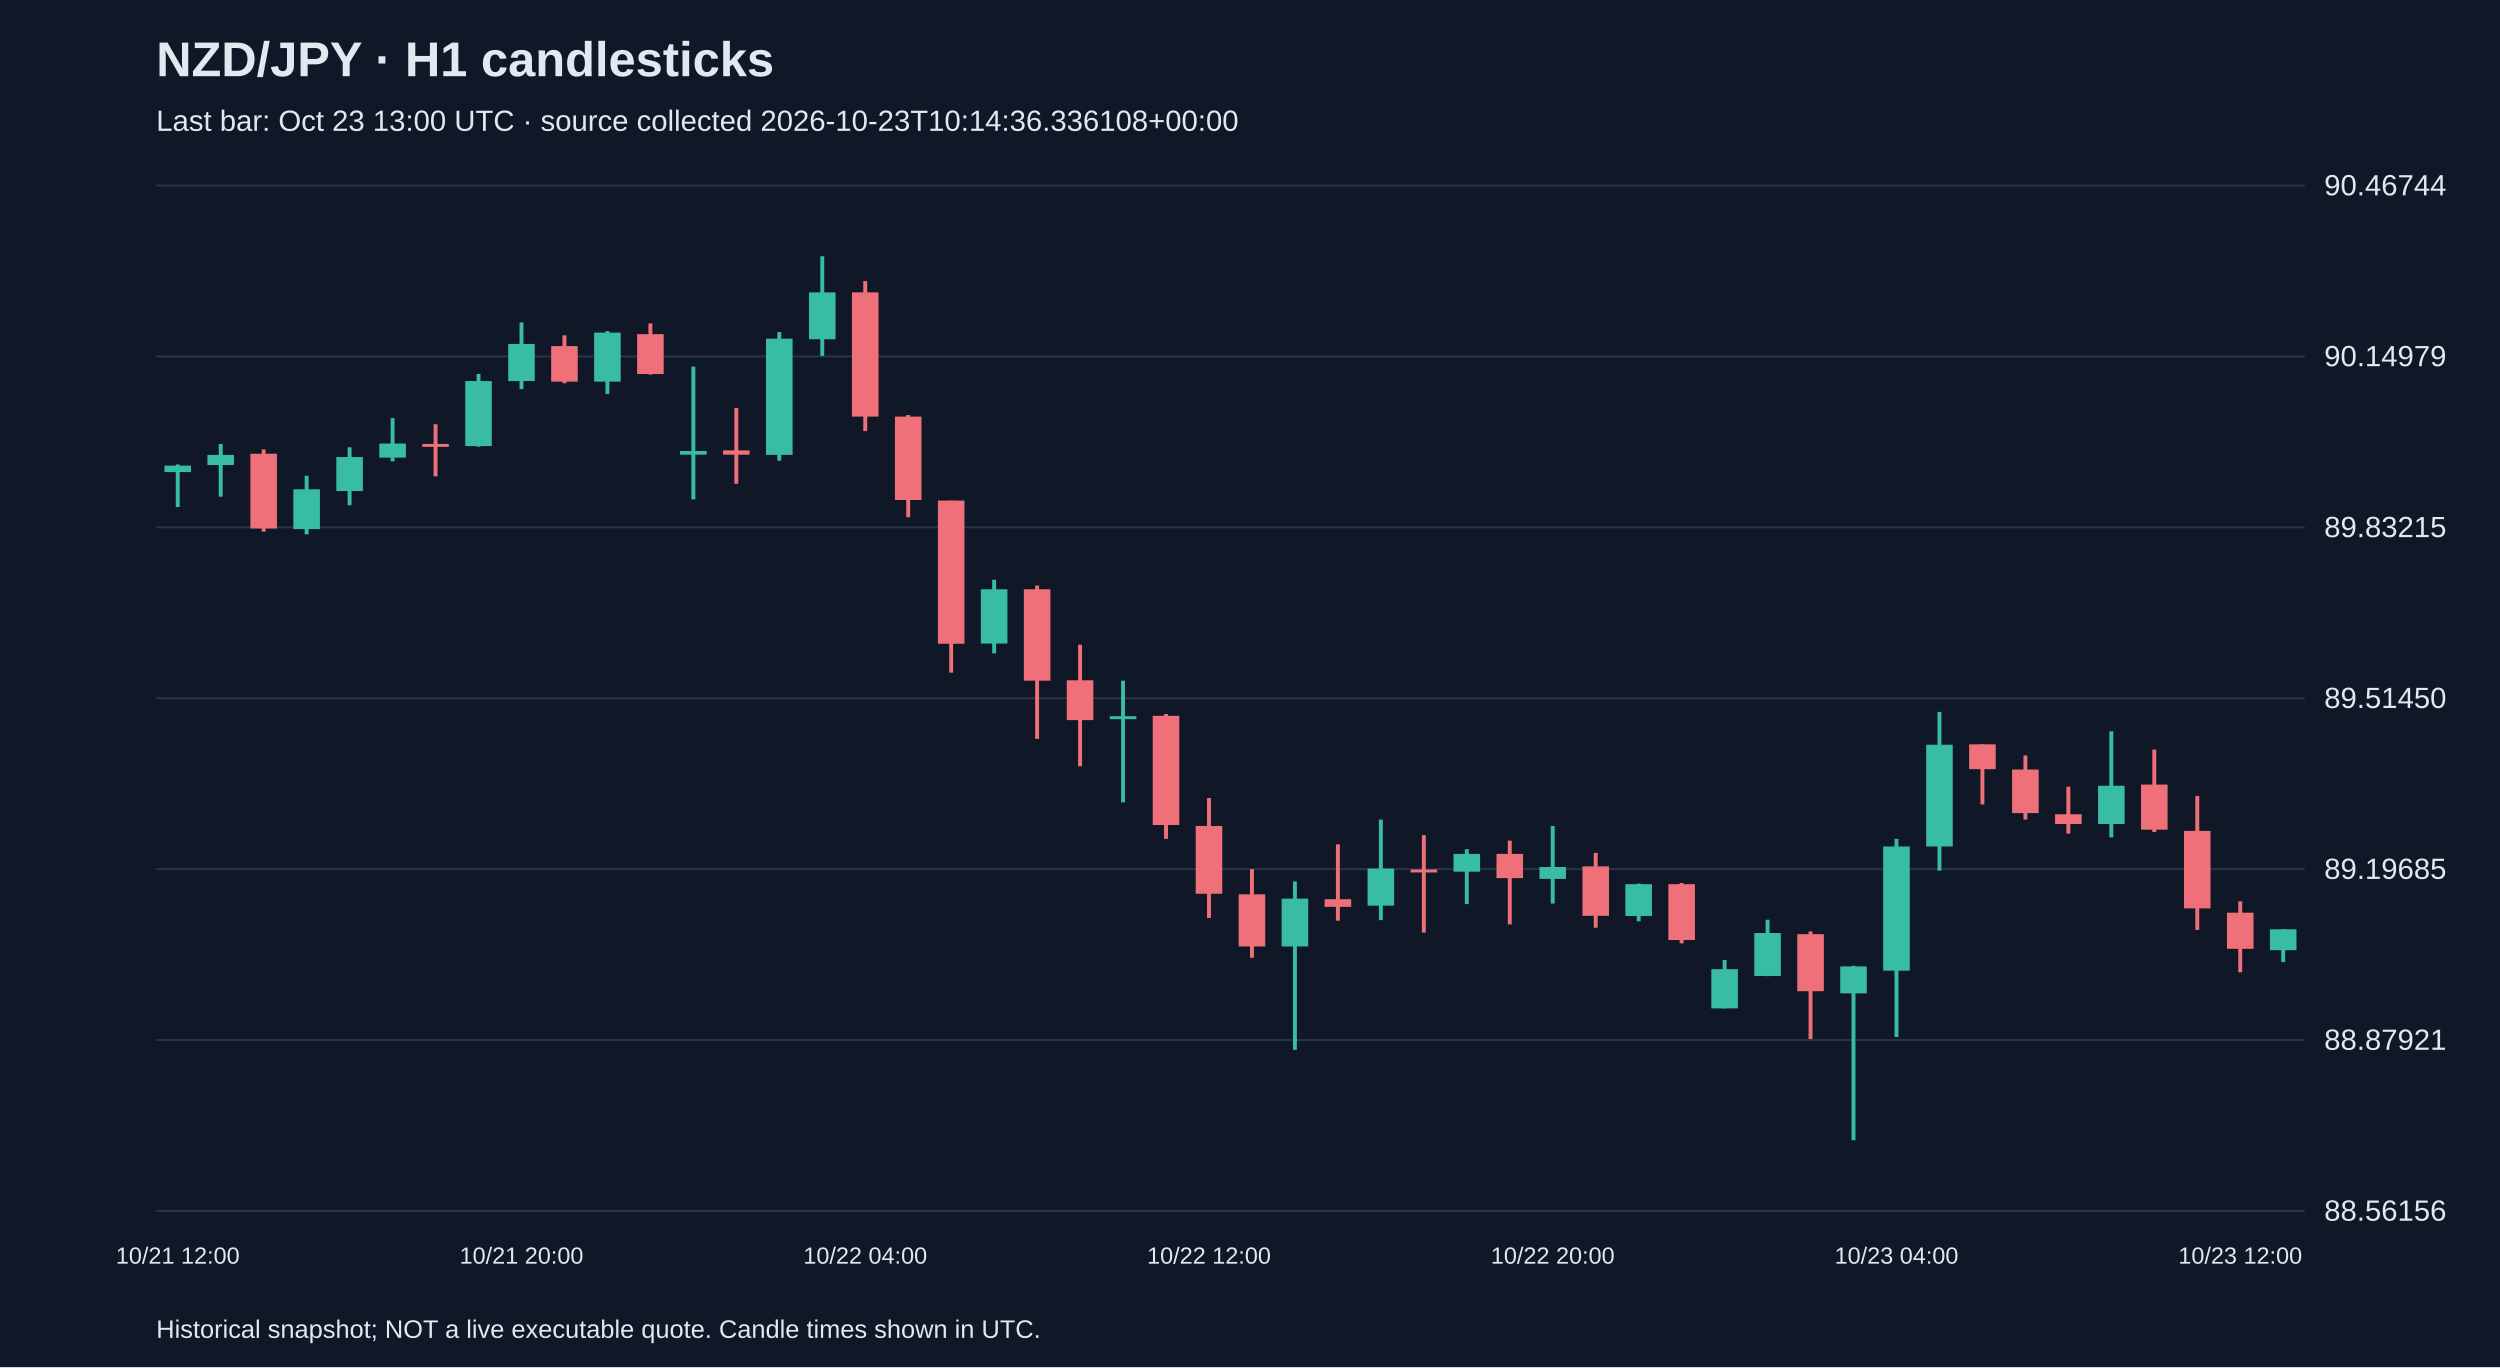
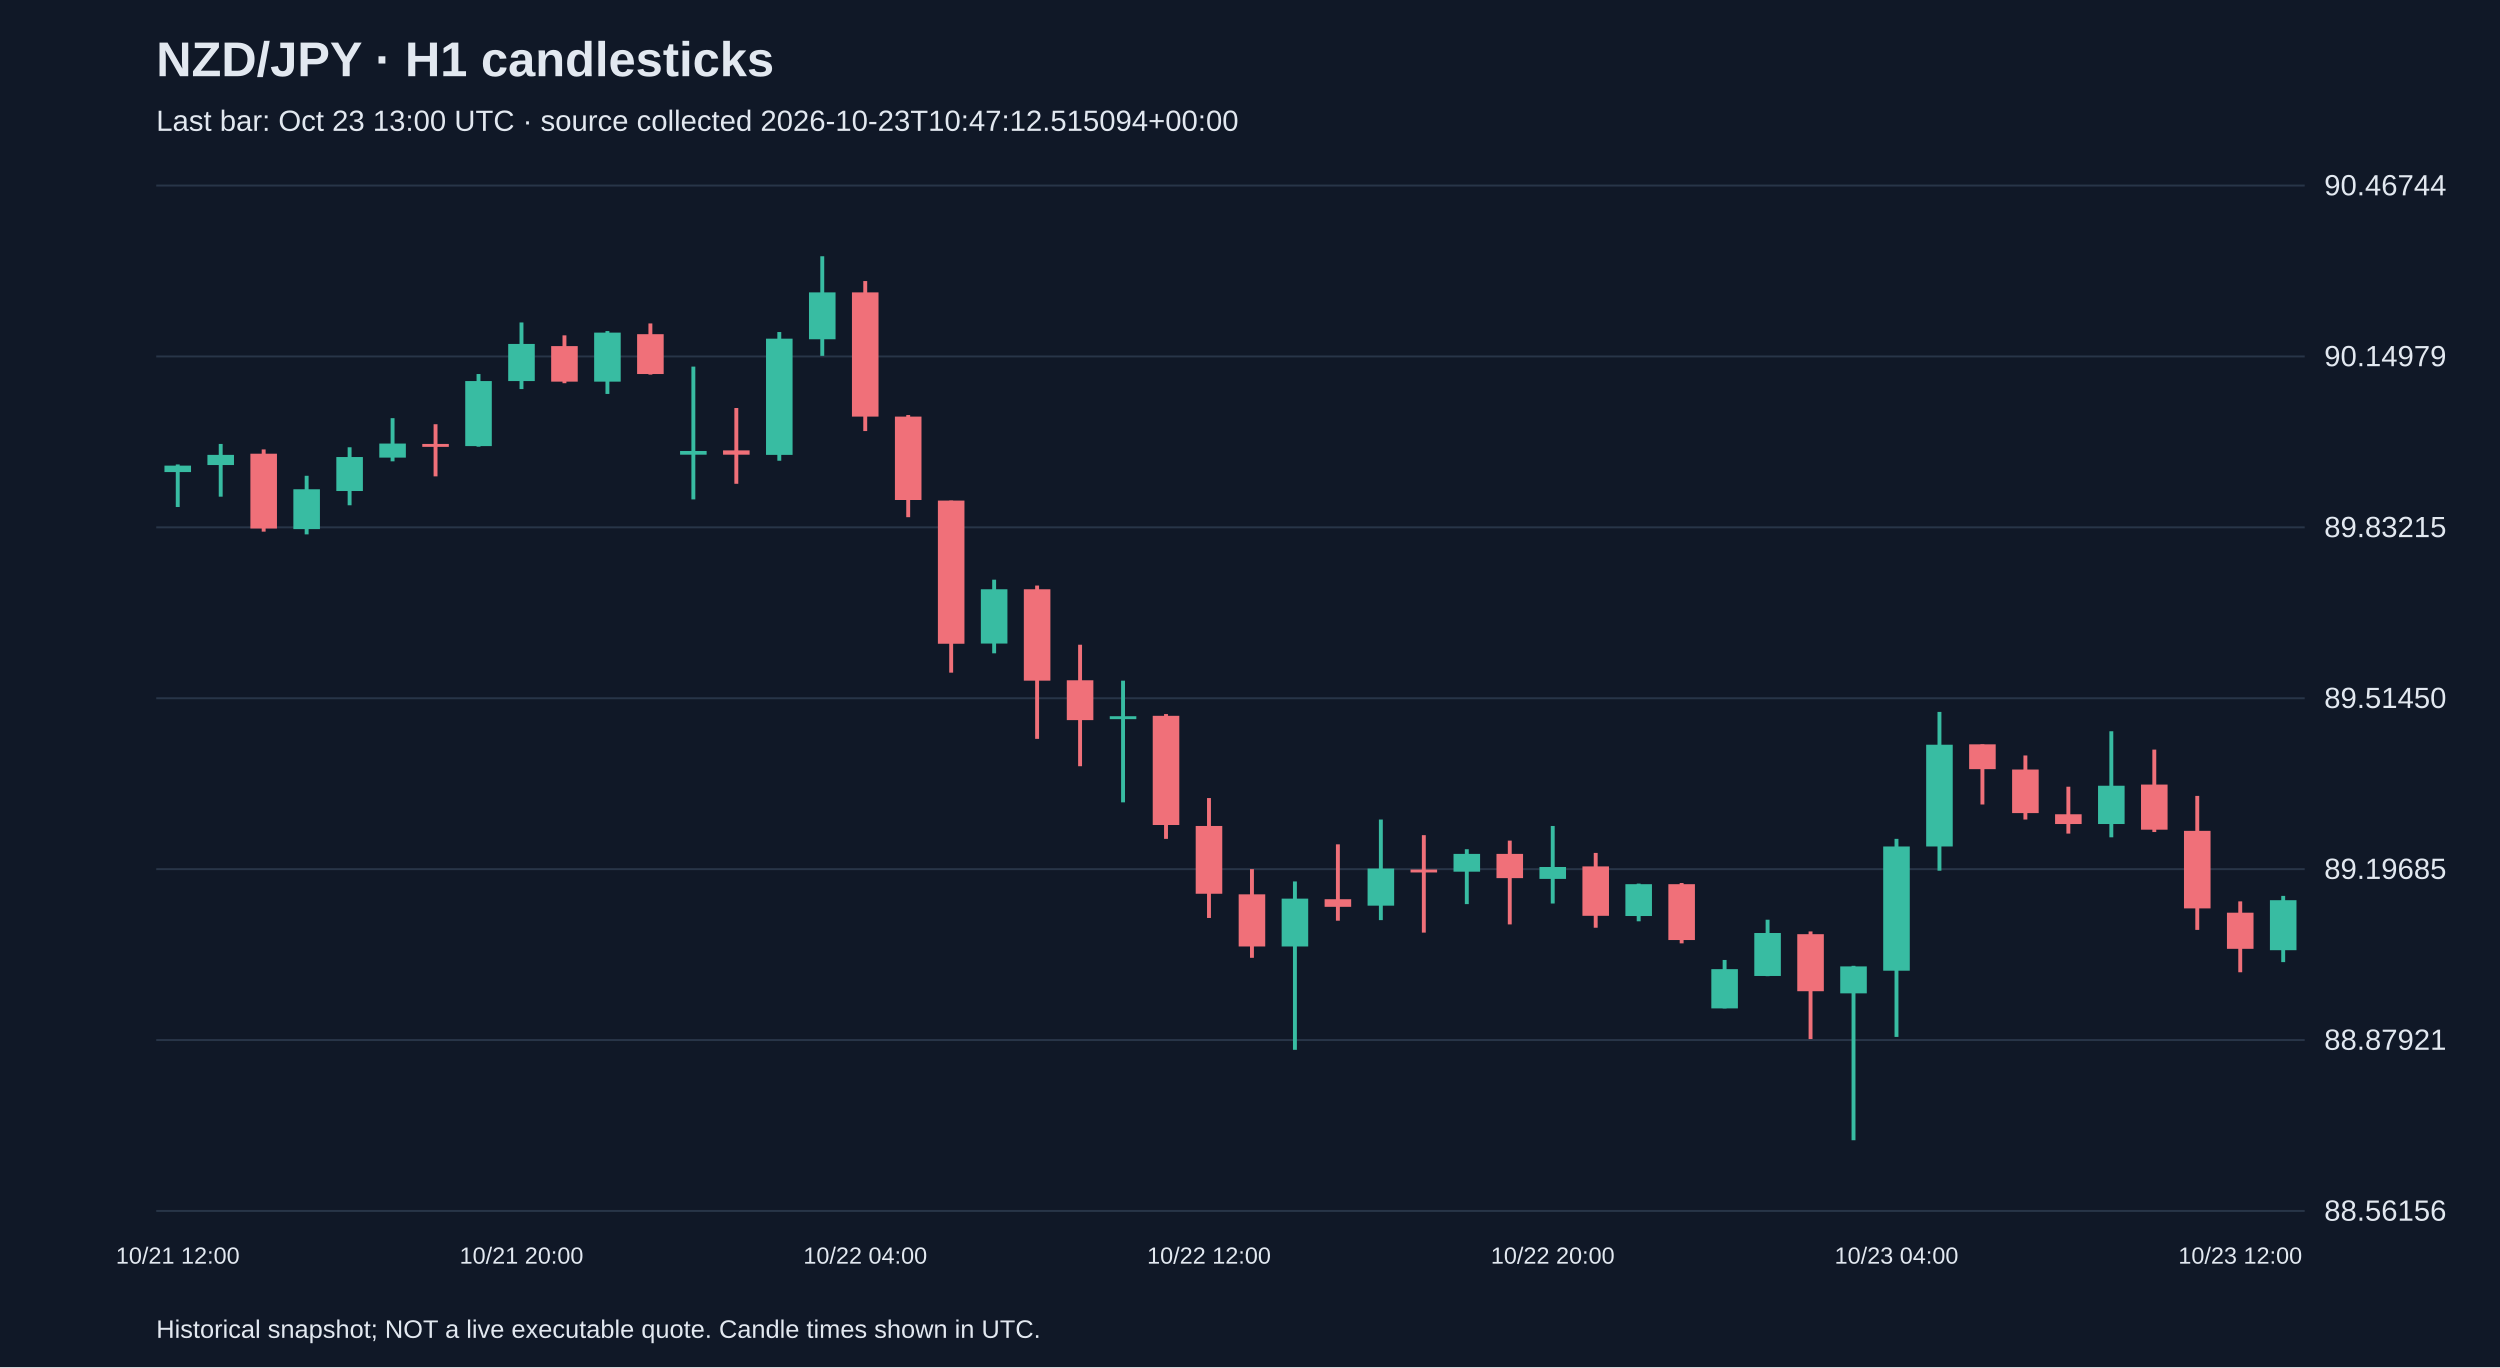
<svg xmlns="http://www.w3.org/2000/svg" viewBox="0 0 1280 700">
  <rect width="100%" height="100%" fill="#101827" />
  <style>text{font-family:Arial,sans-serif;fill:#e2e8f0}</style>
  <text x="80" y="39" font-size="25" font-weight="bold">NZD/JPY · H1 candlesticks</text>
-   <text x="80" y="67" font-size="15" fill="#a6b1c5">Last bar: Oct 23 13:00 UTC · source collected 2026-10-23T10:14:36.336108+00:00</text>
+   <text x="80" y="67" font-size="15" fill="#a6b1c5">Last bar: Oct 23 13:00 UTC · source collected 2026-10-23T10:47:12.515094+00:00</text>
  <line x1="80" y1="620.0" x2="1180" y2="620.0" stroke="#283548" />
  <text x="1190" y="625.0" font-size="15">88.56156</text>
  <line x1="80" y1="532.5" x2="1180" y2="532.5" stroke="#283548" />
  <text x="1190" y="537.5" font-size="15">88.87921</text>
  <line x1="80" y1="445.0" x2="1180" y2="445.0" stroke="#283548" />
  <text x="1190" y="450.0" font-size="15">89.19685</text>
  <line x1="80" y1="357.5" x2="1180" y2="357.5" stroke="#283548" />
  <text x="1190" y="362.5" font-size="15">89.51450</text>
  <line x1="80" y1="270.0" x2="1180" y2="270.0" stroke="#283548" />
  <text x="1190" y="275.0" font-size="15">89.83215</text>
  <line x1="80" y1="182.5" x2="1180" y2="182.5" stroke="#283548" />
  <text x="1190" y="187.5" font-size="15">90.14979</text>
  <line x1="80" y1="95.0" x2="1180" y2="95.0" stroke="#283548" />
  <text x="1190" y="100.0" font-size="15">90.46744</text>
  <line x1="91.0" y1="237.8" x2="91.0" y2="259.6" stroke="#38bca2" stroke-width="2" />
  <rect x="84.2" y="238.4" width="13.6" height="3.3" fill="#38bca2" />
  <text x="91.0" y="647" text-anchor="middle" font-size="12">10/21 12:00</text>
  <line x1="113.0" y1="227.3" x2="113.0" y2="254.3" stroke="#38bca2" stroke-width="2" />
  <rect x="106.2" y="232.9" width="13.6" height="5.2" fill="#38bca2" />
  <line x1="135.0" y1="230.1" x2="135.0" y2="272.2" stroke="#f07079" stroke-width="2" />
  <rect x="128.2" y="232.3" width="13.6" height="38.3" fill="#f07079" />
  <line x1="157.0" y1="243.6" x2="157.0" y2="273.6" stroke="#38bca2" stroke-width="2" />
  <rect x="150.2" y="250.5" width="13.6" height="20.4" fill="#38bca2" />
  <line x1="179.0" y1="229.0" x2="179.0" y2="258.7" stroke="#38bca2" stroke-width="2" />
  <rect x="172.2" y="234.0" width="13.6" height="17.4" fill="#38bca2" />
  <line x1="201.0" y1="214.1" x2="201.0" y2="236.2" stroke="#38bca2" stroke-width="2" />
  <rect x="194.2" y="227.1" width="13.6" height="7.2" fill="#38bca2" />
  <line x1="223.0" y1="217.2" x2="223.0" y2="243.9" stroke="#f07079" stroke-width="2" />
  <rect x="216.2" y="227.3" width="13.6" height="1.5" fill="#f07079" />
  <line x1="245.0" y1="191.5" x2="245.0" y2="228.7" stroke="#38bca2" stroke-width="2" />
  <rect x="238.2" y="195.1" width="13.6" height="33.3" fill="#38bca2" />
  <line x1="267.0" y1="165.1" x2="267.0" y2="199.2" stroke="#38bca2" stroke-width="2" />
  <rect x="260.2" y="176.1" width="13.6" height="19.0" fill="#38bca2" />
  <text x="267.0" y="647" text-anchor="middle" font-size="12">10/21 20:00</text>
  <line x1="289.0" y1="171.7" x2="289.0" y2="196.2" stroke="#f07079" stroke-width="2" />
  <rect x="282.2" y="177.2" width="13.6" height="18.2" fill="#f07079" />
  <line x1="311.0" y1="169.5" x2="311.0" y2="201.7" stroke="#38bca2" stroke-width="2" />
  <rect x="304.2" y="170.3" width="13.6" height="25.1" fill="#38bca2" />
  <line x1="333.0" y1="165.6" x2="333.0" y2="191.8" stroke="#f07079" stroke-width="2" />
  <rect x="326.2" y="171.1" width="13.6" height="20.4" fill="#f07079" />
  <line x1="355.0" y1="187.7" x2="355.0" y2="255.7" stroke="#38bca2" stroke-width="2" />
  <rect x="348.2" y="230.9" width="13.6" height="1.9" fill="#38bca2" />
  <line x1="377.0" y1="208.9" x2="377.0" y2="247.7" stroke="#f07079" stroke-width="2" />
  <rect x="370.2" y="230.6" width="13.6" height="2.2" fill="#f07079" />
  <line x1="399.0" y1="170.0" x2="399.0" y2="235.9" stroke="#38bca2" stroke-width="2" />
  <rect x="392.2" y="173.4" width="13.6" height="59.5" fill="#38bca2" />
  <line x1="421.0" y1="131.2" x2="421.0" y2="182.2" stroke="#38bca2" stroke-width="2" />
  <rect x="414.2" y="149.7" width="13.6" height="24.0" fill="#38bca2" />
  <line x1="443.0" y1="143.9" x2="443.0" y2="220.7" stroke="#f07079" stroke-width="2" />
  <rect x="436.2" y="149.7" width="13.6" height="63.6" fill="#f07079" />
  <text x="443.0" y="647" text-anchor="middle" font-size="12">10/22 04:00</text>
  <line x1="465.0" y1="212.5" x2="465.0" y2="264.8" stroke="#f07079" stroke-width="2" />
  <rect x="458.2" y="213.3" width="13.6" height="42.7" fill="#f07079" />
  <line x1="487.0" y1="256.3" x2="487.0" y2="344.4" stroke="#f07079" stroke-width="2" />
  <rect x="480.2" y="256.3" width="13.6" height="73.3" fill="#f07079" />
  <line x1="509.0" y1="296.8" x2="509.0" y2="334.5" stroke="#38bca2" stroke-width="2" />
  <rect x="502.2" y="301.7" width="13.6" height="27.8" fill="#38bca2" />
  <line x1="531.0" y1="299.8" x2="531.0" y2="378.3" stroke="#f07079" stroke-width="2" />
  <rect x="524.2" y="301.7" width="13.6" height="46.8" fill="#f07079" />
  <line x1="553.0" y1="330.1" x2="553.0" y2="392.3" stroke="#f07079" stroke-width="2" />
  <rect x="546.2" y="348.3" width="13.6" height="20.4" fill="#f07079" />
  <line x1="575.0" y1="348.5" x2="575.0" y2="410.8" stroke="#38bca2" stroke-width="2" />
  <rect x="568.2" y="366.7" width="13.6" height="1.5" fill="#38bca2" />
  <line x1="597.0" y1="365.6" x2="597.0" y2="429.5" stroke="#f07079" stroke-width="2" />
  <rect x="590.2" y="366.5" width="13.6" height="55.9" fill="#f07079" />
  <line x1="619.0" y1="408.6" x2="619.0" y2="470.0" stroke="#f07079" stroke-width="2" />
  <rect x="612.2" y="422.9" width="13.6" height="34.7" fill="#f07079" />
  <text x="619.0" y="647" text-anchor="middle" font-size="12">10/22 12:00</text>
  <line x1="641.0" y1="445.0" x2="641.0" y2="490.4" stroke="#f07079" stroke-width="2" />
  <rect x="634.2" y="457.9" width="13.6" height="26.7" fill="#f07079" />
  <line x1="663.0" y1="451.3" x2="663.0" y2="537.5" stroke="#38bca2" stroke-width="2" />
  <rect x="656.2" y="460.1" width="13.6" height="24.5" fill="#38bca2" />
  <line x1="685.0" y1="432.3" x2="685.0" y2="471.4" stroke="#f07079" stroke-width="2" />
  <rect x="678.2" y="460.4" width="13.6" height="3.9" fill="#f07079" />
  <line x1="707.0" y1="419.6" x2="707.0" y2="471.1" stroke="#38bca2" stroke-width="2" />
  <rect x="700.2" y="444.7" width="13.6" height="19.0" fill="#38bca2" />
  <line x1="729.0" y1="427.6" x2="729.0" y2="477.5" stroke="#f07079" stroke-width="2" />
  <rect x="722.2" y="445.2" width="13.6" height="1.5" fill="#f07079" />
  <line x1="751.0" y1="434.8" x2="751.0" y2="462.9" stroke="#38bca2" stroke-width="2" />
  <rect x="744.2" y="437.2" width="13.6" height="9.1" fill="#38bca2" />
  <line x1="773.0" y1="430.4" x2="773.0" y2="473.3" stroke="#f07079" stroke-width="2" />
  <rect x="766.2" y="437.2" width="13.6" height="12.4" fill="#f07079" />
  <line x1="795.0" y1="422.9" x2="795.0" y2="462.6" stroke="#38bca2" stroke-width="2" />
  <rect x="788.2" y="443.9" width="13.6" height="6.1" fill="#38bca2" />
  <text x="795.0" y="647" text-anchor="middle" font-size="12">10/22 20:00</text>
  <line x1="817.0" y1="436.7" x2="817.0" y2="475.0" stroke="#f07079" stroke-width="2" />
  <rect x="810.2" y="443.6" width="13.6" height="25.3" fill="#f07079" />
  <line x1="839.0" y1="452.4" x2="839.0" y2="471.7" stroke="#38bca2" stroke-width="2" />
  <rect x="832.2" y="452.7" width="13.6" height="16.3" fill="#38bca2" />
  <line x1="861.0" y1="452.1" x2="861.0" y2="483.0" stroke="#f07079" stroke-width="2" />
  <rect x="854.2" y="452.7" width="13.6" height="28.6" fill="#f07079" />
  <line x1="883.0" y1="491.5" x2="883.0" y2="516.3" stroke="#38bca2" stroke-width="2" />
  <rect x="876.2" y="496.2" width="13.6" height="20.1" fill="#38bca2" />
  <line x1="905.0" y1="470.9" x2="905.0" y2="499.8" stroke="#38bca2" stroke-width="2" />
  <rect x="898.2" y="477.7" width="13.6" height="22.0" fill="#38bca2" />
  <line x1="927.0" y1="476.9" x2="927.0" y2="532.0" stroke="#f07079" stroke-width="2" />
  <rect x="920.2" y="478.3" width="13.6" height="29.2" fill="#f07079" />
  <line x1="949.0" y1="494.5" x2="949.0" y2="583.8" stroke="#38bca2" stroke-width="2" />
  <rect x="942.2" y="494.8" width="13.6" height="13.8" fill="#38bca2" />
  <line x1="971.0" y1="429.5" x2="971.0" y2="530.9" stroke="#38bca2" stroke-width="2" />
  <rect x="964.2" y="433.4" width="13.6" height="63.6" fill="#38bca2" />
  <text x="971.0" y="647" text-anchor="middle" font-size="12">10/23 04:00</text>
  <line x1="993.0" y1="364.5" x2="993.0" y2="445.8" stroke="#38bca2" stroke-width="2" />
  <rect x="986.2" y="381.3" width="13.6" height="52.1" fill="#38bca2" />
  <line x1="1015.0" y1="381.1" x2="1015.0" y2="411.9" stroke="#f07079" stroke-width="2" />
  <rect x="1008.2" y="381.1" width="13.6" height="12.7" fill="#f07079" />
  <line x1="1037.0" y1="386.8" x2="1037.0" y2="419.6" stroke="#f07079" stroke-width="2" />
  <rect x="1030.2" y="394.0" width="13.6" height="22.3" fill="#f07079" />
  <line x1="1059.0" y1="402.8" x2="1059.0" y2="426.8" stroke="#f07079" stroke-width="2" />
  <rect x="1052.2" y="416.9" width="13.6" height="5.0" fill="#f07079" />
  <line x1="1081.0" y1="374.4" x2="1081.0" y2="428.7" stroke="#38bca2" stroke-width="2" />
  <rect x="1074.2" y="402.3" width="13.6" height="19.6" fill="#38bca2" />
  <line x1="1103.0" y1="383.8" x2="1103.0" y2="426.0" stroke="#f07079" stroke-width="2" />
  <rect x="1096.2" y="401.7" width="13.6" height="23.1" fill="#f07079" />
  <line x1="1125.0" y1="407.5" x2="1125.0" y2="476.1" stroke="#f07079" stroke-width="2" />
  <rect x="1118.2" y="425.4" width="13.6" height="39.7" fill="#f07079" />
  <line x1="1147.0" y1="461.5" x2="1147.0" y2="497.8" stroke="#f07079" stroke-width="2" />
  <rect x="1140.2" y="467.3" width="13.6" height="18.5" fill="#f07079" />
  <text x="1147.0" y="647" text-anchor="middle" font-size="12">10/23 12:00</text>
-   <line x1="1169.0" y1="475.8" x2="1169.0" y2="492.6" stroke="#38bca2" stroke-width="2" />
-   <rect x="1162.2" y="475.8" width="13.6" height="10.7" fill="#38bca2" />
+   <line x1="1169.0" y1="458.7" x2="1169.0" y2="492.6" stroke="#38bca2" stroke-width="2" />
+   <rect x="1162.2" y="460.9" width="13.6" height="25.6" fill="#38bca2" />
  <text x="80" y="685" font-size="13">Historical snapshot; NOT a live executable quote. Candle times shown in UTC.</text>
</svg>
